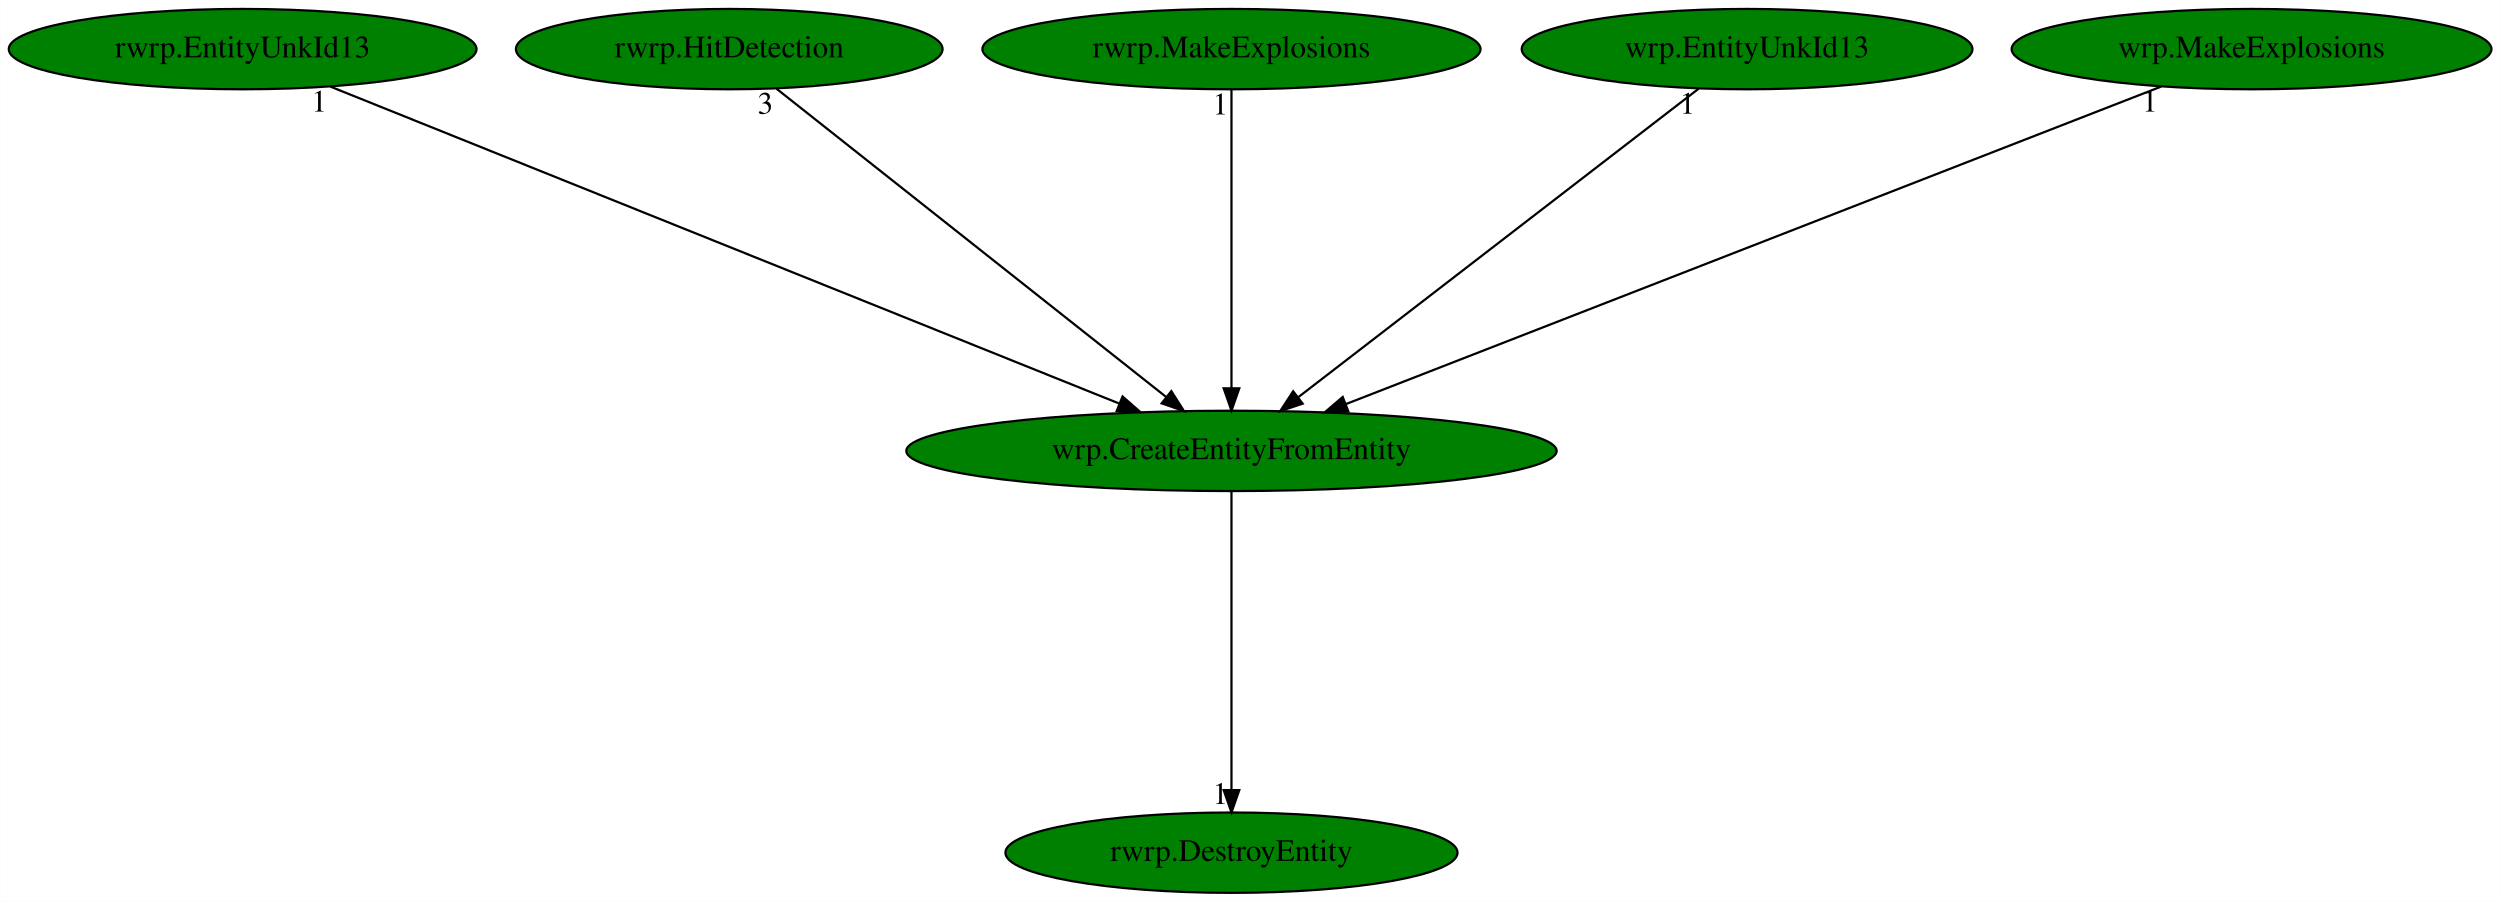
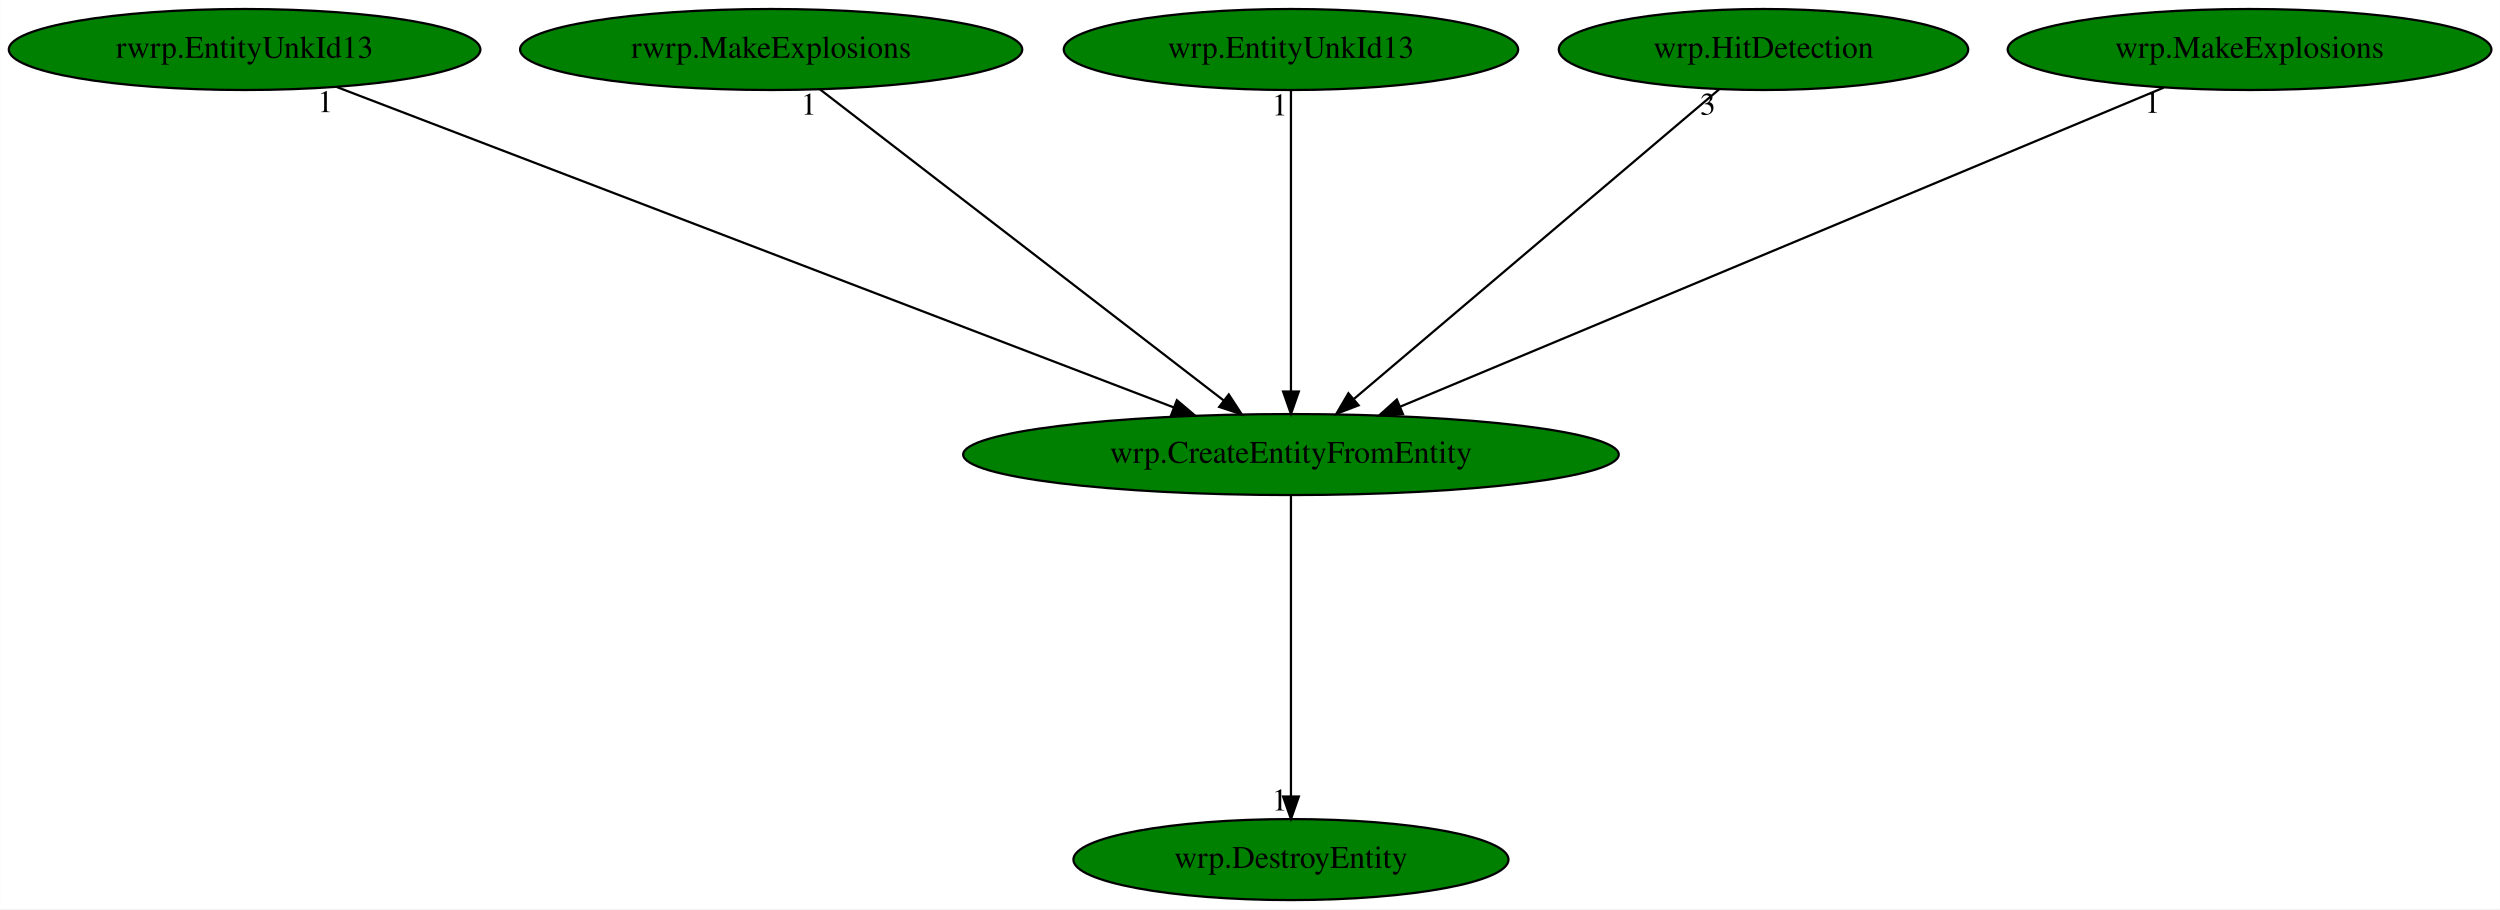
- <svg xmlns="http://www.w3.org/2000/svg" xmlns:xlink="http://www.w3.org/1999/xlink" width="1120pt" height="404pt" viewBox="0.00 0.00 1119.88 404.00">
+ <svg xmlns="http://www.w3.org/2000/svg" xmlns:xlink="http://www.w3.org/1999/xlink" width="1111pt" height="404pt" viewBox="0.00 0.00 1110.88 404.00">
  <g id="graph0" class="graph" transform="scale(1 1) rotate(0) translate(4 400)">
-     <polygon fill="white" stroke="transparent" points="-4,4 -4,-400 1115.88,-400 1115.88,4 -4,4" />
+     <polygon fill="white" stroke="transparent" points="-4,4 -4,-400 1106.88,-400 1106.88,4 -4,4" />
    <g id="node1" class="node">
-       <ellipse fill="green" stroke="black" cx="547.64" cy="-198" rx="145.67" ry="18" />
-       <text text-anchor="middle" x="547.64" y="-194.3" font-family="Times,serif" font-size="14.00">wrp.CreateEntityFromEntity</text>
+       <ellipse fill="green" stroke="black" cx="569.64" cy="-198" rx="145.67" ry="18" />
+       <text text-anchor="middle" x="569.64" y="-194.3" font-family="Times,serif" font-size="14.00">wrp.CreateEntityFromEntity</text>
    </g>
    <g id="node2" class="node">
      <g id="a_node2">
-         <a xlink:href="rwrp.DestroyEntity.svg" xlink:title="rwrp.DestroyEntity">
-           <ellipse fill="green" stroke="black" cx="547.64" cy="-18" rx="101.28" ry="18" />
-           <text text-anchor="middle" x="547.64" y="-14.3" font-family="Times,serif" font-size="14.00">rwrp.DestroyEntity</text>
+         <a xlink:href="wrp.DestroyEntity.svg" xlink:title="wrp.DestroyEntity">
+           <ellipse fill="green" stroke="black" cx="569.64" cy="-18" rx="96.68" ry="18" />
+           <text text-anchor="middle" x="569.64" y="-14.3" font-family="Times,serif" font-size="14.00">wrp.DestroyEntity</text>
        </a>
      </g>
    </g>
    <g id="edge1" class="edge">
-       <path fill="none" stroke="black" d="M547.64,-179.93C547.64,-148.97 547.64,-83.3 547.64,-46.13" />
-       <polygon fill="black" stroke="black" points="551.14,-46.02 547.64,-36.02 544.14,-46.02 551.14,-46.02" />
-       <text text-anchor="middle" x="542.64" y="-39.82" font-family="Times,serif" font-size="14.00">1</text>
+       <path fill="none" stroke="black" d="M569.64,-179.93C569.64,-148.97 569.64,-83.3 569.64,-46.13" />
+       <polygon fill="black" stroke="black" points="573.14,-46.02 569.64,-36.02 566.14,-46.02 573.14,-46.02" />
+       <text text-anchor="middle" x="564.64" y="-39.82" font-family="Times,serif" font-size="14.00">1</text>
    </g>
    <g id="node3" class="node">
      <g id="a_node3">
        <a xlink:href="rwrp.EntityUnkId13.svg" xlink:title="rwrp.EntityUnkId13">
          <ellipse fill="green" stroke="black" cx="104.64" cy="-378" rx="104.78" ry="18" />
          <text text-anchor="middle" x="104.64" y="-374.3" font-family="Times,serif" font-size="14.00">rwrp.EntityUnkId13</text>
        </a>
      </g>
    </g>
    <g id="edge2" class="edge">
-       <path fill="none" stroke="black" d="M143.95,-361.2C224.55,-328.82 408.42,-254.94 497.47,-219.16" />
-       <polygon fill="black" stroke="black" points="498.84,-222.38 506.82,-215.4 496.23,-215.88 498.84,-222.38" />
-       <text text-anchor="middle" x="138.95" y="-350" font-family="Times,serif" font-size="14.00">1</text>
+       <path fill="none" stroke="black" d="M145.5,-361.36C230.05,-329 424.08,-254.72 517.5,-218.96" />
+       <polygon fill="black" stroke="black" points="518.94,-222.15 527.03,-215.31 516.44,-215.62 518.94,-222.15" />
+       <text text-anchor="middle" x="140.5" y="-350.16" font-family="Times,serif" font-size="14.00">1</text>
    </g>
    <g id="node4" class="node">
      <g id="a_node4">
-         <a xlink:href="rwrp.HitDetection.svg" xlink:title="rwrp.HitDetection">
-           <ellipse fill="green" stroke="black" cx="322.64" cy="-378" rx="95.58" ry="18" />
-           <text text-anchor="middle" x="322.64" y="-374.3" font-family="Times,serif" font-size="14.00">rwrp.HitDetection</text>
+         <a xlink:href="rwrp.MakeExplosions.svg" xlink:title="rwrp.MakeExplosions">
+           <ellipse fill="green" stroke="black" cx="338.64" cy="-378" rx="111.58" ry="18" />
+           <text text-anchor="middle" x="338.64" y="-374.3" font-family="Times,serif" font-size="14.00">rwrp.MakeExplosions</text>
        </a>
      </g>
    </g>
    <g id="edge3" class="edge">
-       <path fill="none" stroke="black" d="M343.81,-360.25C384.18,-328.32 472.25,-258.65 518.28,-222.23" />
-       <polygon fill="black" stroke="black" points="520.69,-224.78 526.37,-215.83 516.35,-219.29 520.69,-224.78" />
-       <text text-anchor="middle" x="338.81" y="-349.05" font-family="Times,serif" font-size="14.00">3</text>
+       <path fill="none" stroke="black" d="M360.37,-360.25C401.91,-328.25 492.61,-258.36 539.79,-222" />
+       <polygon fill="black" stroke="black" points="542.01,-224.71 547.8,-215.83 537.74,-219.16 542.01,-224.71" />
+       <text text-anchor="middle" x="355.37" y="-349.05" font-family="Times,serif" font-size="14.00">1</text>
    </g>
    <g id="node5" class="node">
      <g id="a_node5">
-         <a xlink:href="rwrp.MakeExplosions.svg" xlink:title="rwrp.MakeExplosions">
-           <ellipse fill="green" stroke="black" cx="547.64" cy="-378" rx="111.58" ry="18" />
-           <text text-anchor="middle" x="547.64" y="-374.3" font-family="Times,serif" font-size="14.00">rwrp.MakeExplosions</text>
+         <a xlink:href="wrp.EntityUnkId13.svg" xlink:title="wrp.EntityUnkId13">
+           <ellipse fill="green" stroke="black" cx="569.64" cy="-378" rx="100.98" ry="18" />
+           <text text-anchor="middle" x="569.64" y="-374.3" font-family="Times,serif" font-size="14.00">wrp.EntityUnkId13</text>
        </a>
      </g>
    </g>
    <g id="edge4" class="edge">
-       <path fill="none" stroke="black" d="M547.64,-359.93C547.64,-328.97 547.64,-263.3 547.64,-226.13" />
-       <polygon fill="black" stroke="black" points="551.14,-226.02 547.64,-216.02 544.14,-226.02 551.14,-226.02" />
-       <text text-anchor="middle" x="542.64" y="-348.73" font-family="Times,serif" font-size="14.00">1</text>
+       <path fill="none" stroke="black" d="M569.64,-359.93C569.64,-328.97 569.64,-263.3 569.64,-226.13" />
+       <polygon fill="black" stroke="black" points="573.14,-226.02 569.64,-216.02 566.14,-226.02 573.14,-226.02" />
+       <text text-anchor="middle" x="564.64" y="-348.73" font-family="Times,serif" font-size="14.00">1</text>
    </g>
    <g id="node6" class="node">
      <g id="a_node6">
-         <a xlink:href="wrp.EntityUnkId13.svg" xlink:title="wrp.EntityUnkId13">
-           <ellipse fill="green" stroke="black" cx="778.64" cy="-378" rx="100.98" ry="18" />
-           <text text-anchor="middle" x="778.64" y="-374.3" font-family="Times,serif" font-size="14.00">wrp.EntityUnkId13</text>
+         <a xlink:href="wrp.HitDetection.svg" xlink:title="wrp.HitDetection">
+           <ellipse fill="green" stroke="black" cx="779.64" cy="-378" rx="90.98" ry="18" />
+           <text text-anchor="middle" x="779.64" y="-374.3" font-family="Times,serif" font-size="14.00">wrp.HitDetection</text>
        </a>
      </g>
    </g>
    <g id="edge5" class="edge">
-       <path fill="none" stroke="black" d="M756.91,-360.25C715.38,-328.25 624.67,-258.36 577.49,-222" />
-       <polygon fill="black" stroke="black" points="579.54,-219.16 569.48,-215.83 575.27,-224.71 579.54,-219.16" />
-       <text text-anchor="middle" x="751.91" y="-349.05" font-family="Times,serif" font-size="14.00">1</text>
+       <path fill="none" stroke="black" d="M759.88,-360.25C722.38,-328.46 640.77,-259.29 597.64,-222.73" />
+       <polygon fill="black" stroke="black" points="599.7,-219.89 589.81,-216.09 595.17,-225.23 599.7,-219.89" />
+       <text text-anchor="middle" x="754.88" y="-349.05" font-family="Times,serif" font-size="14.00">3</text>
    </g>
    <g id="node7" class="node">
      <g id="a_node7">
        <a xlink:href="wrp.MakeExplosions.svg" xlink:title="wrp.MakeExplosions">
-           <ellipse fill="green" stroke="black" cx="1004.64" cy="-378" rx="107.48" ry="18" />
-           <text text-anchor="middle" x="1004.64" y="-374.3" font-family="Times,serif" font-size="14.00">wrp.MakeExplosions</text>
+           <ellipse fill="green" stroke="black" cx="995.64" cy="-378" rx="107.48" ry="18" />
+           <text text-anchor="middle" x="995.64" y="-374.3" font-family="Times,serif" font-size="14.00">wrp.MakeExplosions</text>
        </a>
      </g>
    </g>
    <g id="edge6" class="edge">
-       <path fill="none" stroke="black" d="M964.09,-361.2C880.75,-328.74 690.39,-254.6 598.77,-218.92" />
-       <polygon fill="black" stroke="black" points="600.01,-215.64 589.42,-215.27 597.47,-222.17 600.01,-215.64" />
-       <text text-anchor="middle" x="959.09" y="-350" font-family="Times,serif" font-size="14.00">1</text>
+       <path fill="none" stroke="black" d="M957.46,-361.05C879.81,-328.6 703.59,-254.97 618.04,-219.22" />
+       <polygon fill="black" stroke="black" points="619.39,-215.99 608.81,-215.37 616.69,-222.45 619.39,-215.99" />
+       <text text-anchor="middle" x="952.46" y="-349.85" font-family="Times,serif" font-size="14.00">1</text>
    </g>
  </g>
</svg>
